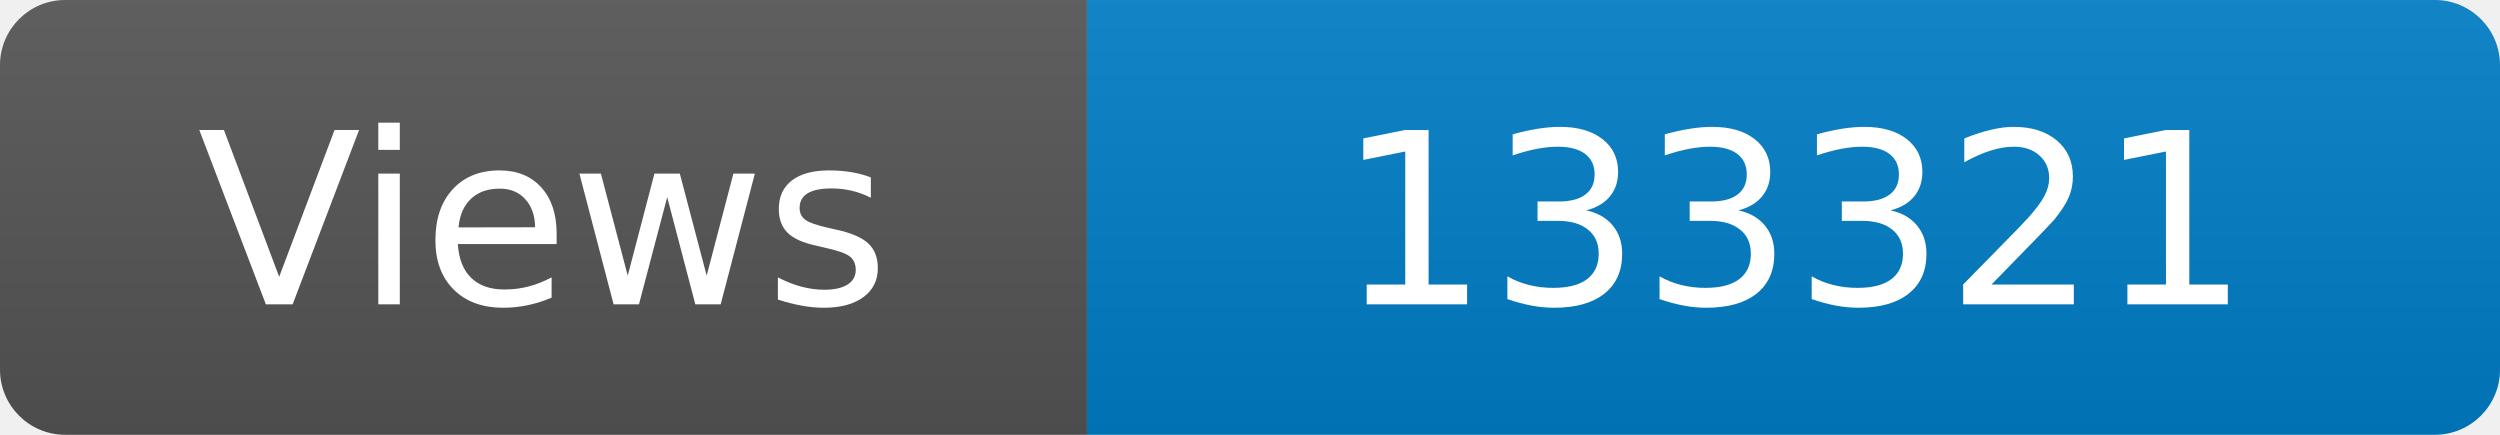
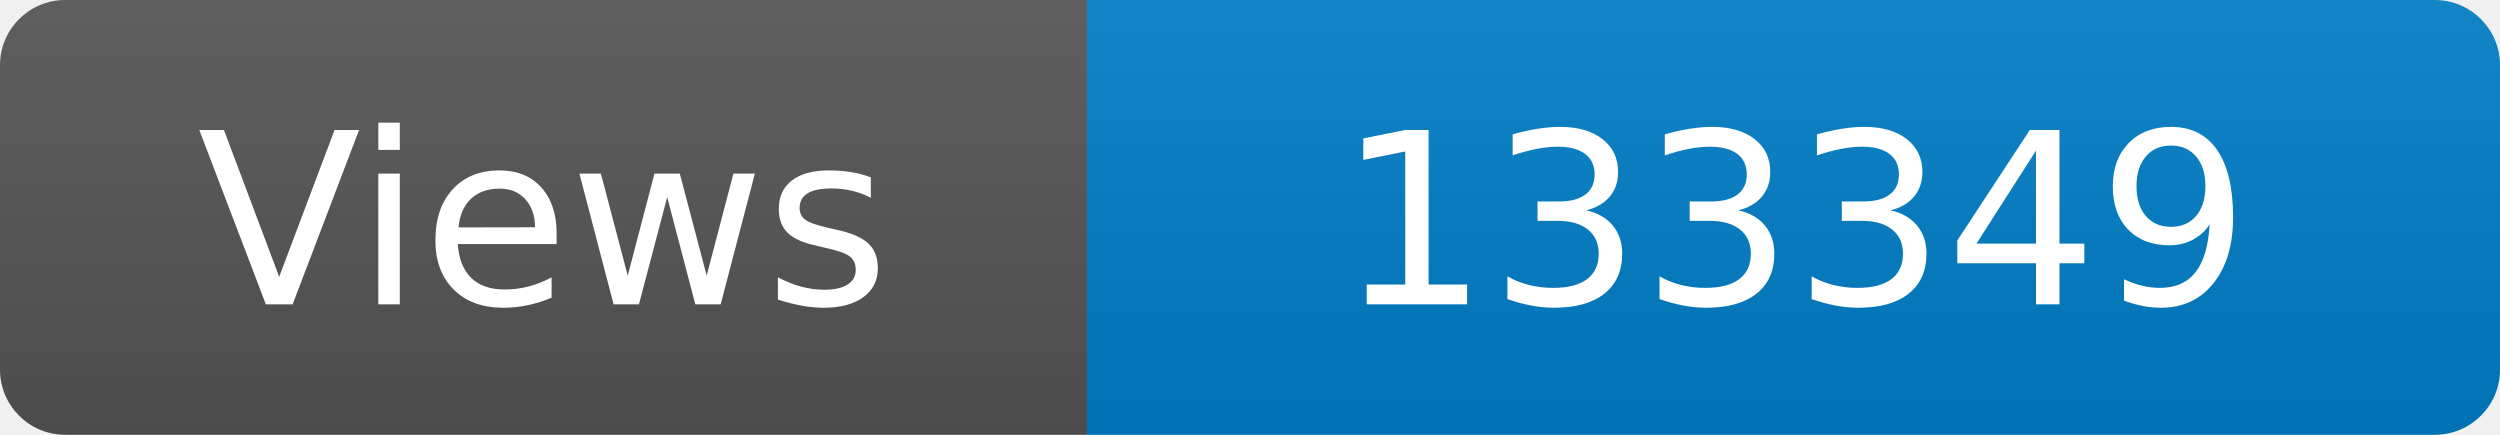
<svg xmlns="http://www.w3.org/2000/svg" width="115" height="20" role="img" aria-label="Maintained?: yes">
  <linearGradient id="s" x2="0" y2="100%">
    <stop offset="0" stop-color="#bbb" stop-opacity=".1" />
    <stop offset="1" stop-opacity=".1" />
  </linearGradient>
  <clipPath id="r">
    <rect width="115" height="20" rx="3" fill="#fff" />
  </clipPath>
  <g clip-path="url(#r)">
    <rect width="50" height="20" fill="#555" />
    <rect x="50" width="160" height="20" fill="#007ec6" />
    <rect width="115" height="20" fill="url(#s)" />
  </g>
  <g fill="#fff" text-anchor="middle" font-family="Verdana,Geneva,DejaVu Sans,sans-serif" font-size="110">
    <text x="250" y="140" transform="scale(.1)" fill="#fff">Views</text>
-     <text x="825" y="140" transform="scale(.1)" fill="#fff">133321</text>
+     <text x="825" y="140" transform="scale(.1)" fill="#fff">133349</text>
  </g>
</svg>
